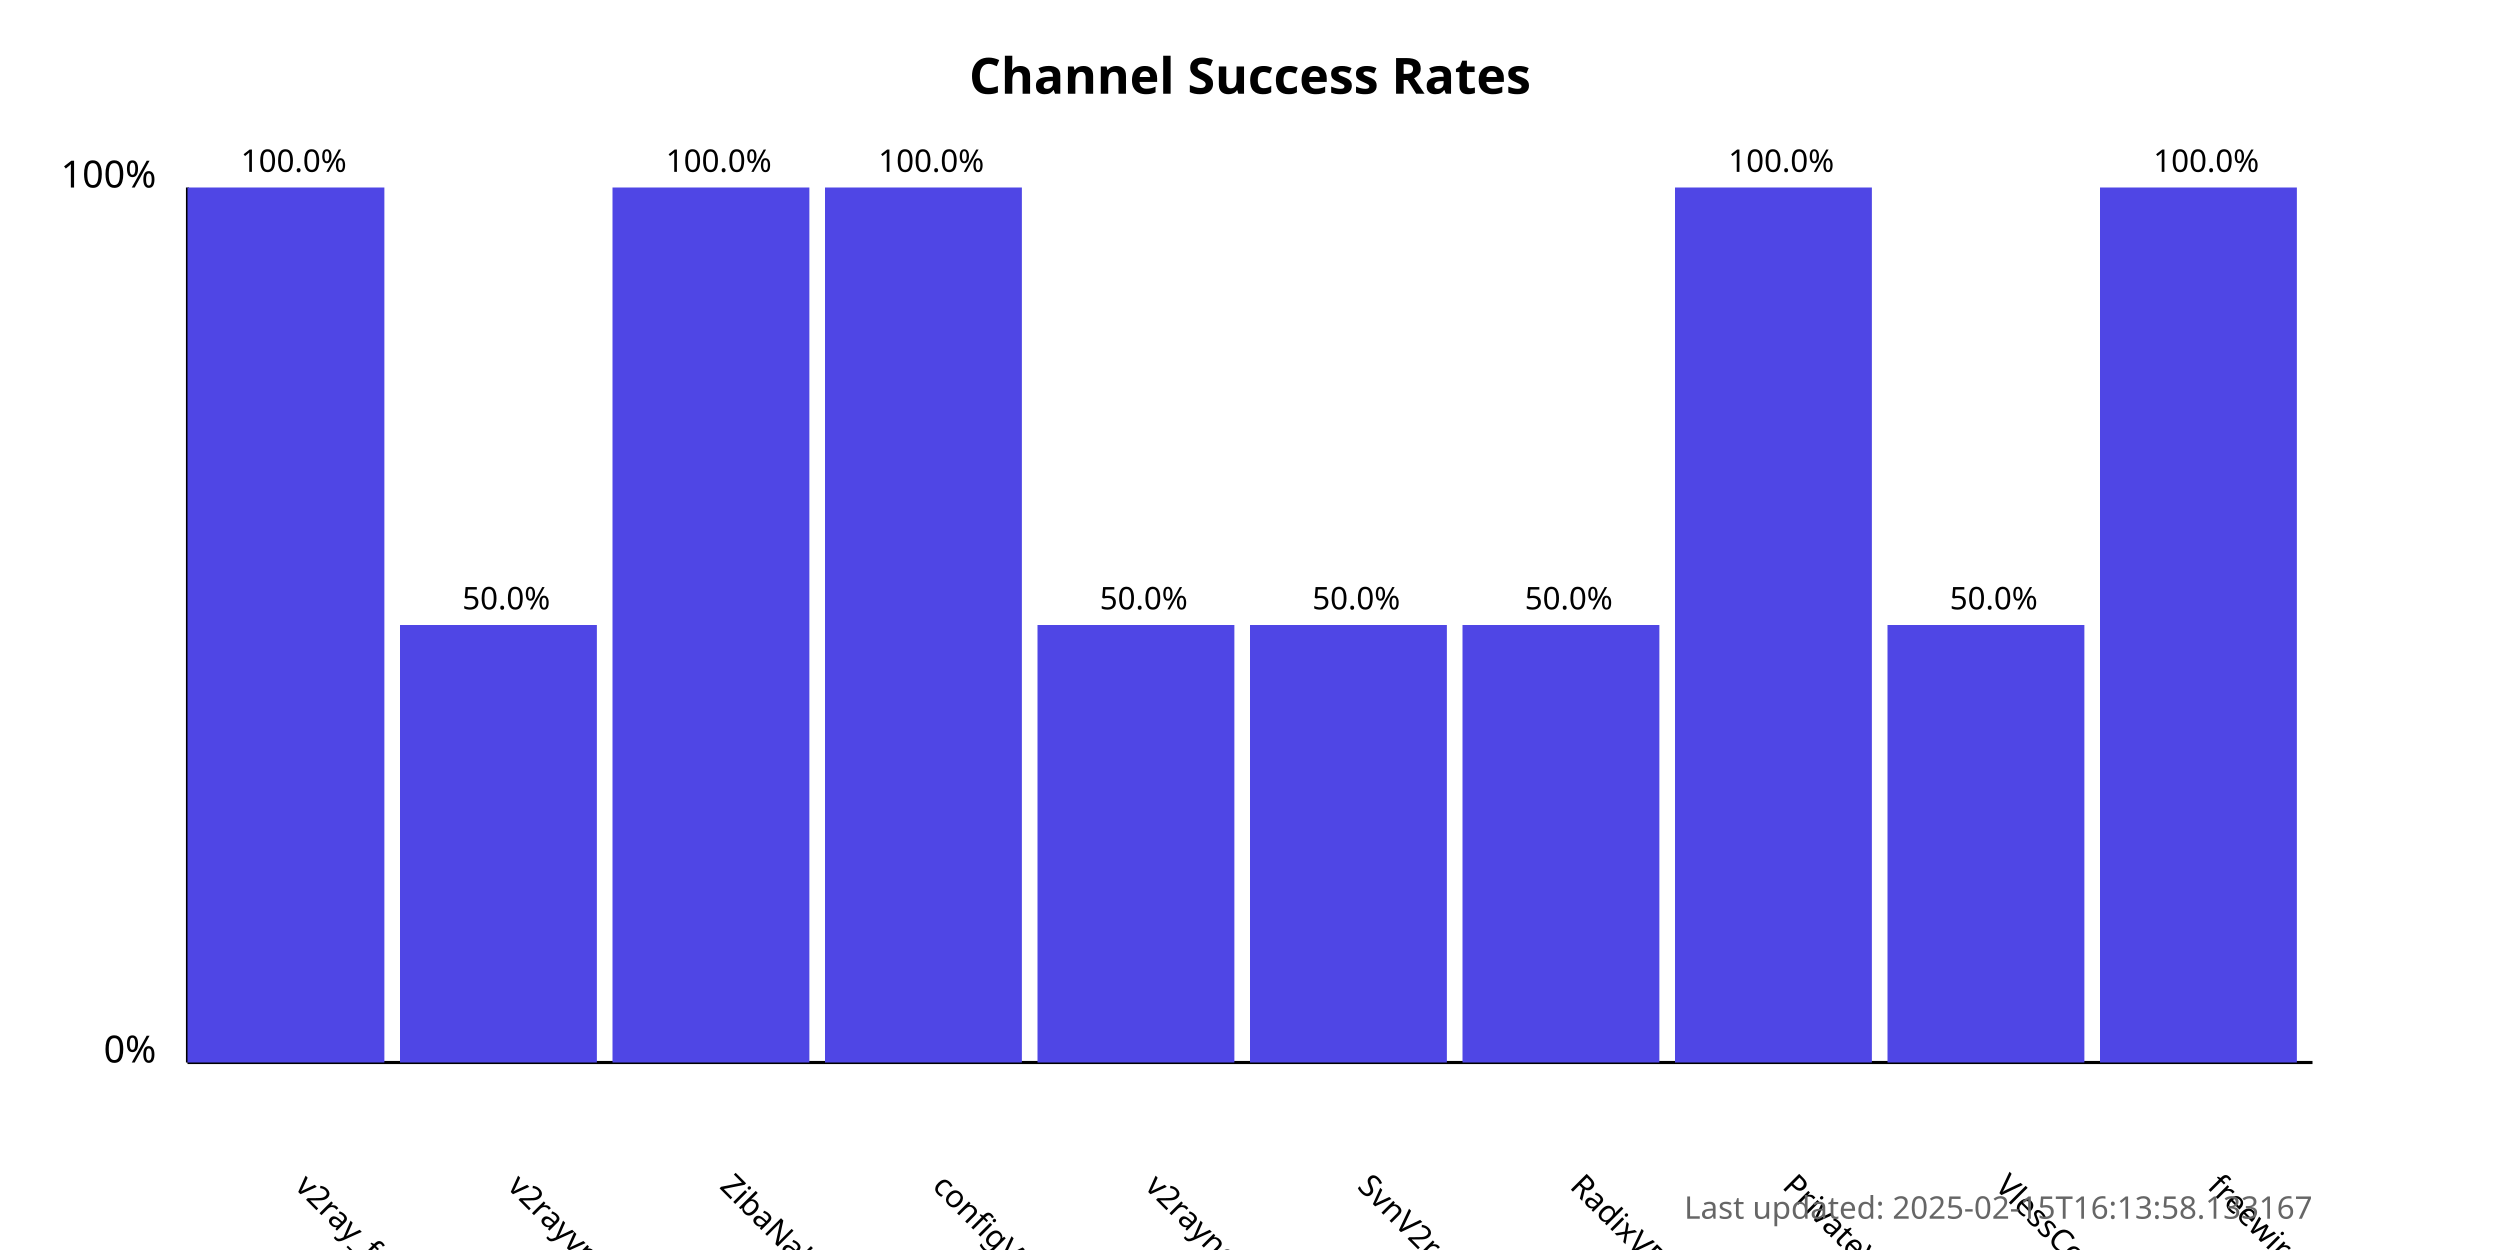
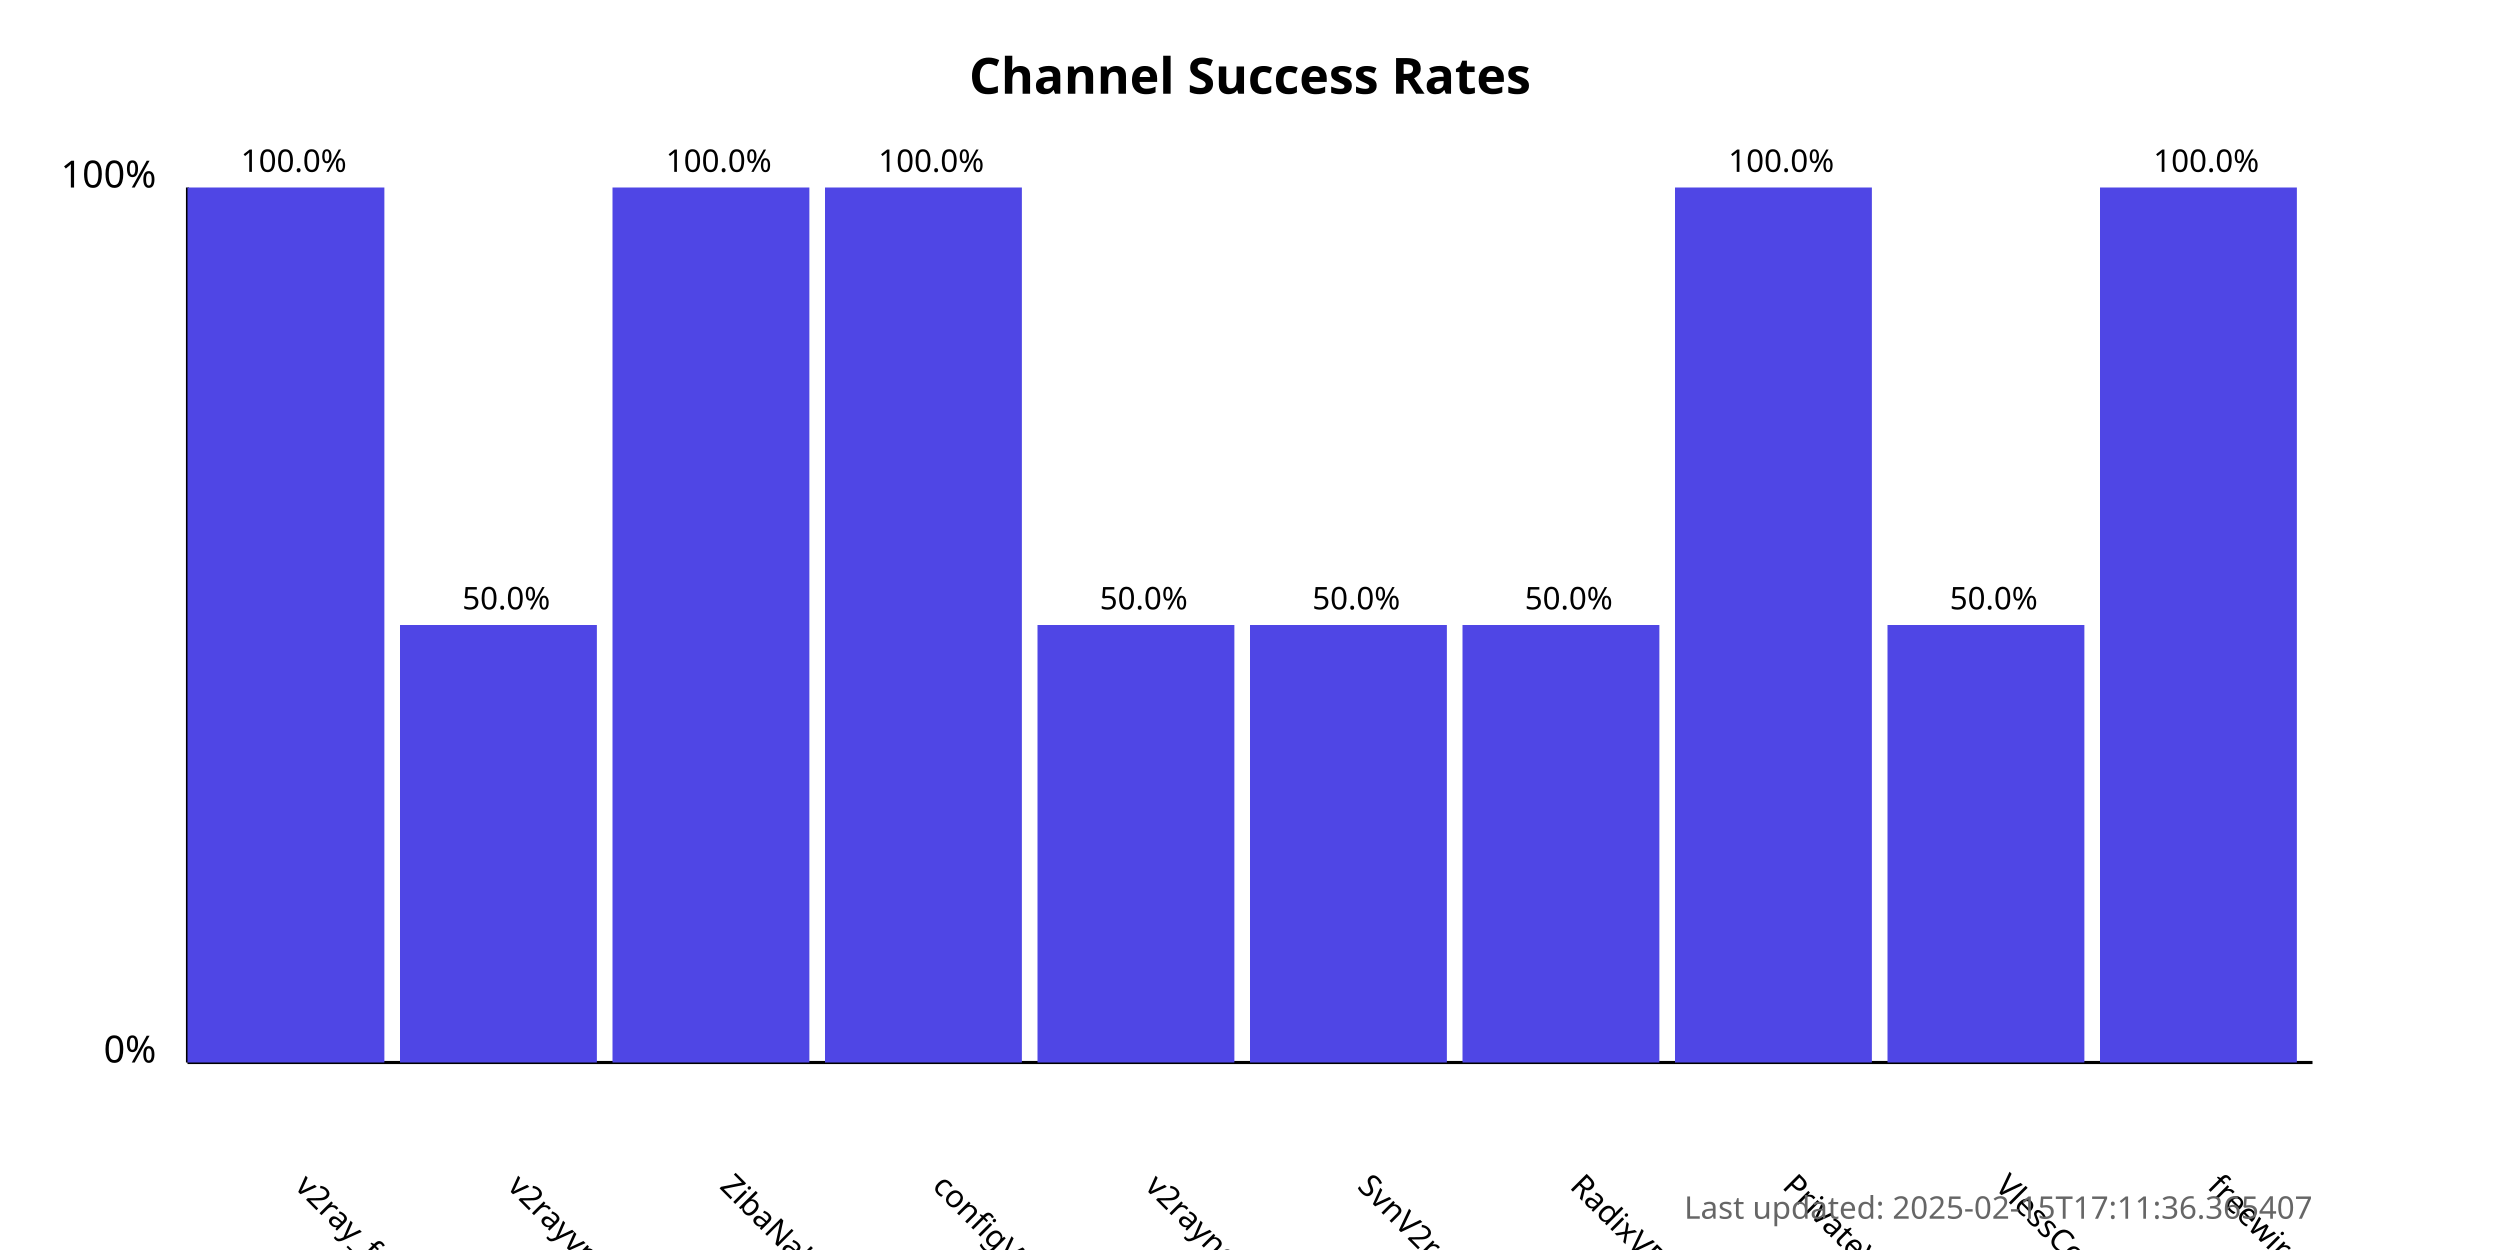
<svg xmlns="http://www.w3.org/2000/svg" width="800" height="400">
  <style>
            .chart-title { font: bold 16px sans-serif; }
            .axis-label { font: 12px sans-serif; }
            .tick-label { font: 10px sans-serif; }
            .bar { fill: #4f46e5; }
            .bar:hover { fill: #6366f1; }
            .timestamp { font: 10px sans-serif; fill: #666; }
        </style>
  <text x="400.0" y="30" text-anchor="middle" class="chart-title">
            Channel Success Rates
        </text>
  <line x1="60" y1="340" x2="60" y2="60" stroke="black" stroke-width="1" />
  <line x1="60" y1="340" x2="740" y2="340" stroke="black" stroke-width="1" />
  <text x="50" y="340" text-anchor="end" class="axis-label">0%</text>
  <text x="50" y="60" text-anchor="end" class="axis-label">100%</text>
  <g>
    <rect x="60" y="60.0" width="63.0" height="280.0" class="bar" />
    <text x="94.0" y="380" transform="rotate(45, 94.0, 380)" text-anchor="start" class="tick-label">
                v2ray_free_conf
            </text>
    <text x="94.0" y="55.0" text-anchor="middle" class="tick-label">
                100.0%
            </text>
  </g>
  <g>
    <rect x="128.0" y="200.0" width="63.0" height="140.0" class="bar" />
    <text x="162.0" y="380" transform="rotate(45, 162.0, 380)" text-anchor="start" class="tick-label">
                v2rayvpno
            </text>
    <text x="162.0" y="195.0" text-anchor="middle" class="tick-label">
                50.0%
            </text>
  </g>
  <g>
    <rect x="196.0" y="60.0" width="63.0" height="280.0" class="bar" />
    <text x="230.0" y="380" transform="rotate(45, 230.0, 380)" text-anchor="start" class="tick-label">
                ZibaNabz
            </text>
    <text x="230.0" y="55.0" text-anchor="middle" class="tick-label">
                100.0%
            </text>
  </g>
  <g>
    <rect x="264.0" y="60.0" width="63.0" height="280.0" class="bar" />
    <text x="298.0" y="380" transform="rotate(45, 298.0, 380)" text-anchor="start" class="tick-label">
                configV2rayForFree
            </text>
    <text x="298.0" y="55.0" text-anchor="middle" class="tick-label">
                100.0%
            </text>
  </g>
  <g>
    <rect x="332.0" y="200.0" width="63.0" height="140.0" class="bar" />
    <text x="366.0" y="380" transform="rotate(45, 366.0, 380)" text-anchor="start" class="tick-label">
                v2rayngvpn
            </text>
    <text x="366.0" y="195.0" text-anchor="middle" class="tick-label">
                50.0%
            </text>
  </g>
  <g>
    <rect x="400.0" y="200.0" width="63.0" height="140.0" class="bar" />
    <text x="434.0" y="380" transform="rotate(45, 434.0, 380)" text-anchor="start" class="tick-label">
                SvnV2ray
            </text>
    <text x="434.0" y="195.0" text-anchor="middle" class="tick-label">
                50.0%
            </text>
  </g>
  <g>
    <rect x="468.0" y="200.0" width="63.0" height="140.0" class="bar" />
    <text x="502.0" y="380" transform="rotate(45, 502.0, 380)" text-anchor="start" class="tick-label">
                RadixVPN
            </text>
    <text x="502.0" y="195.0" text-anchor="middle" class="tick-label">
                50.0%
            </text>
  </g>
  <g>
    <rect x="536.0" y="60.0" width="63.0" height="280.0" class="bar" />
    <text x="570.0" y="380" transform="rotate(45, 570.0, 380)" text-anchor="start" class="tick-label">
                PrivateVPNs
            </text>
    <text x="570.0" y="55.0" text-anchor="middle" class="tick-label">
                100.0%
            </text>
  </g>
  <g>
    <rect x="604.0" y="200.0" width="63.0" height="140.0" class="bar" />
    <text x="638.0" y="380" transform="rotate(45, 638.0, 380)" text-anchor="start" class="tick-label">
                VlessConfig
            </text>
    <text x="638.0" y="195.0" text-anchor="middle" class="tick-label">
                50.0%
            </text>
  </g>
  <g>
    <rect x="672.0" y="60.0" width="63.0" height="280.0" class="bar" />
    <text x="706.0" y="380" transform="rotate(45, 706.0, 380)" text-anchor="start" class="tick-label">
                freewireguard
            </text>
    <text x="706.0" y="55.0" text-anchor="middle" class="tick-label">
                100.0%
            </text>
  </g>
  <text x="740" y="390" text-anchor="end" class="timestamp">
-             Last updated: 2025-02-15T16:13:58.133167
+             Last updated: 2025-02-15T17:11:36.365407
        </text>
</svg>
